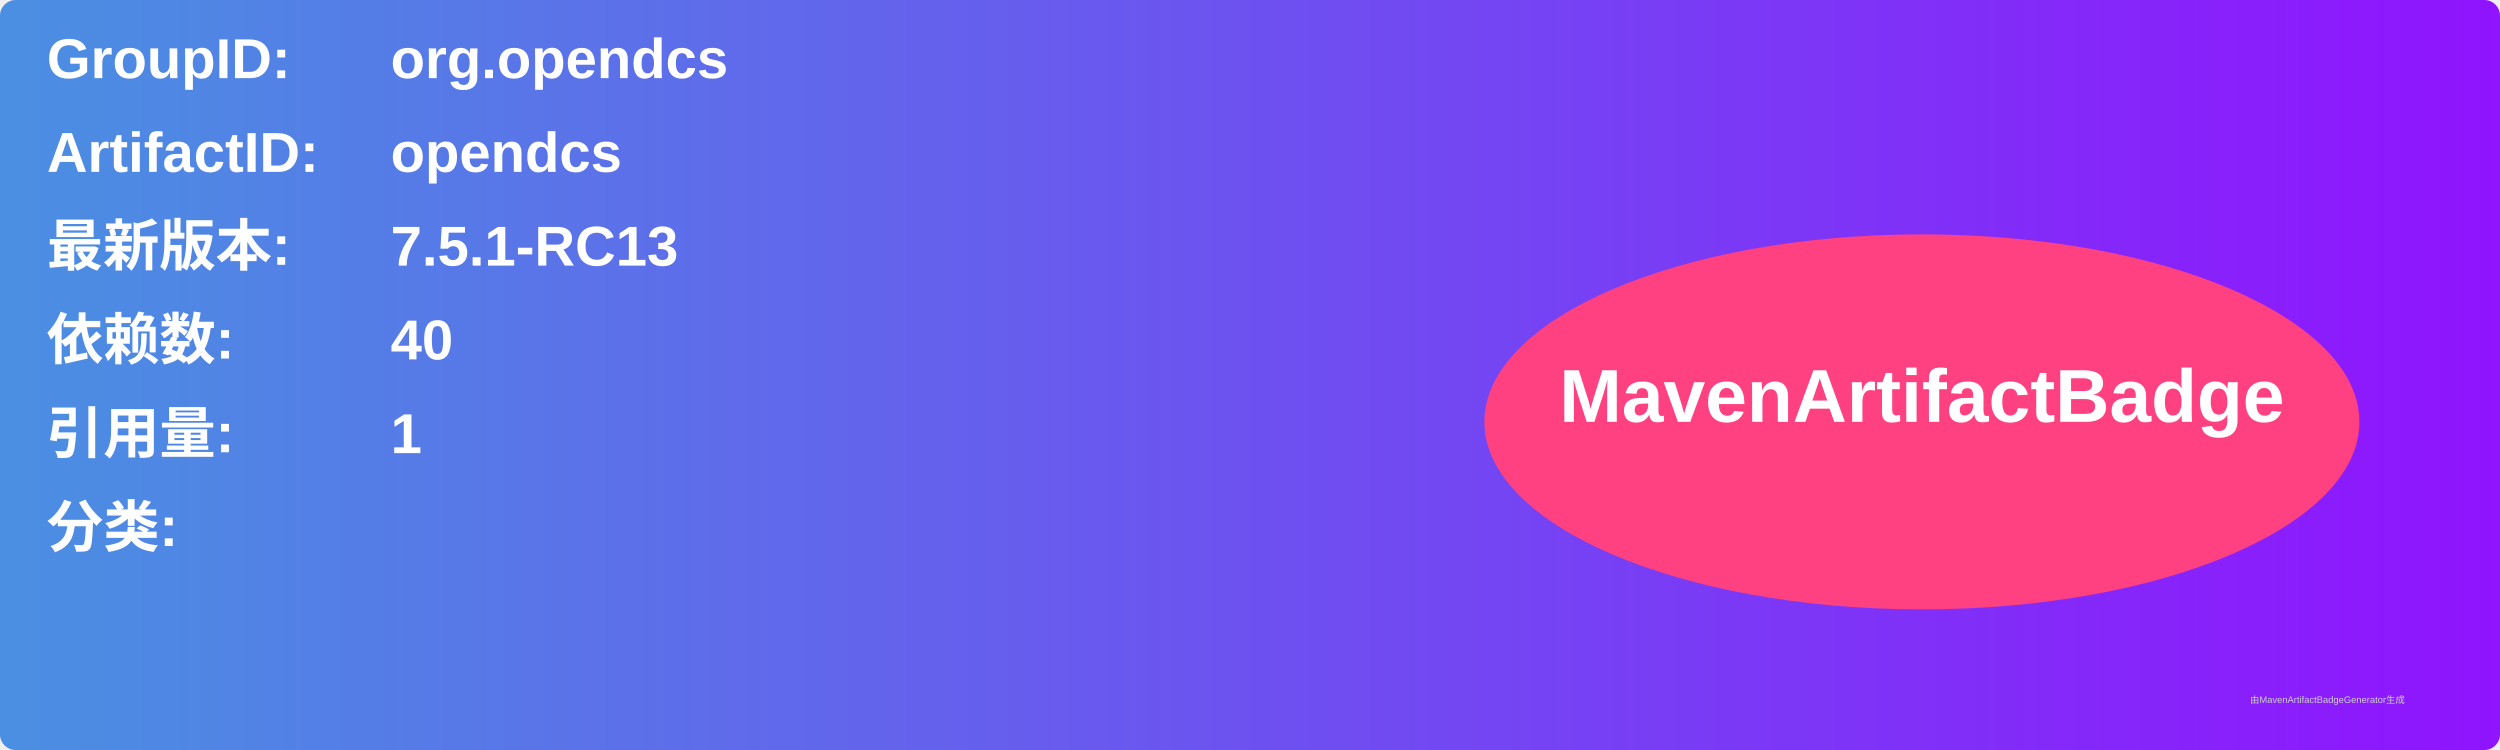
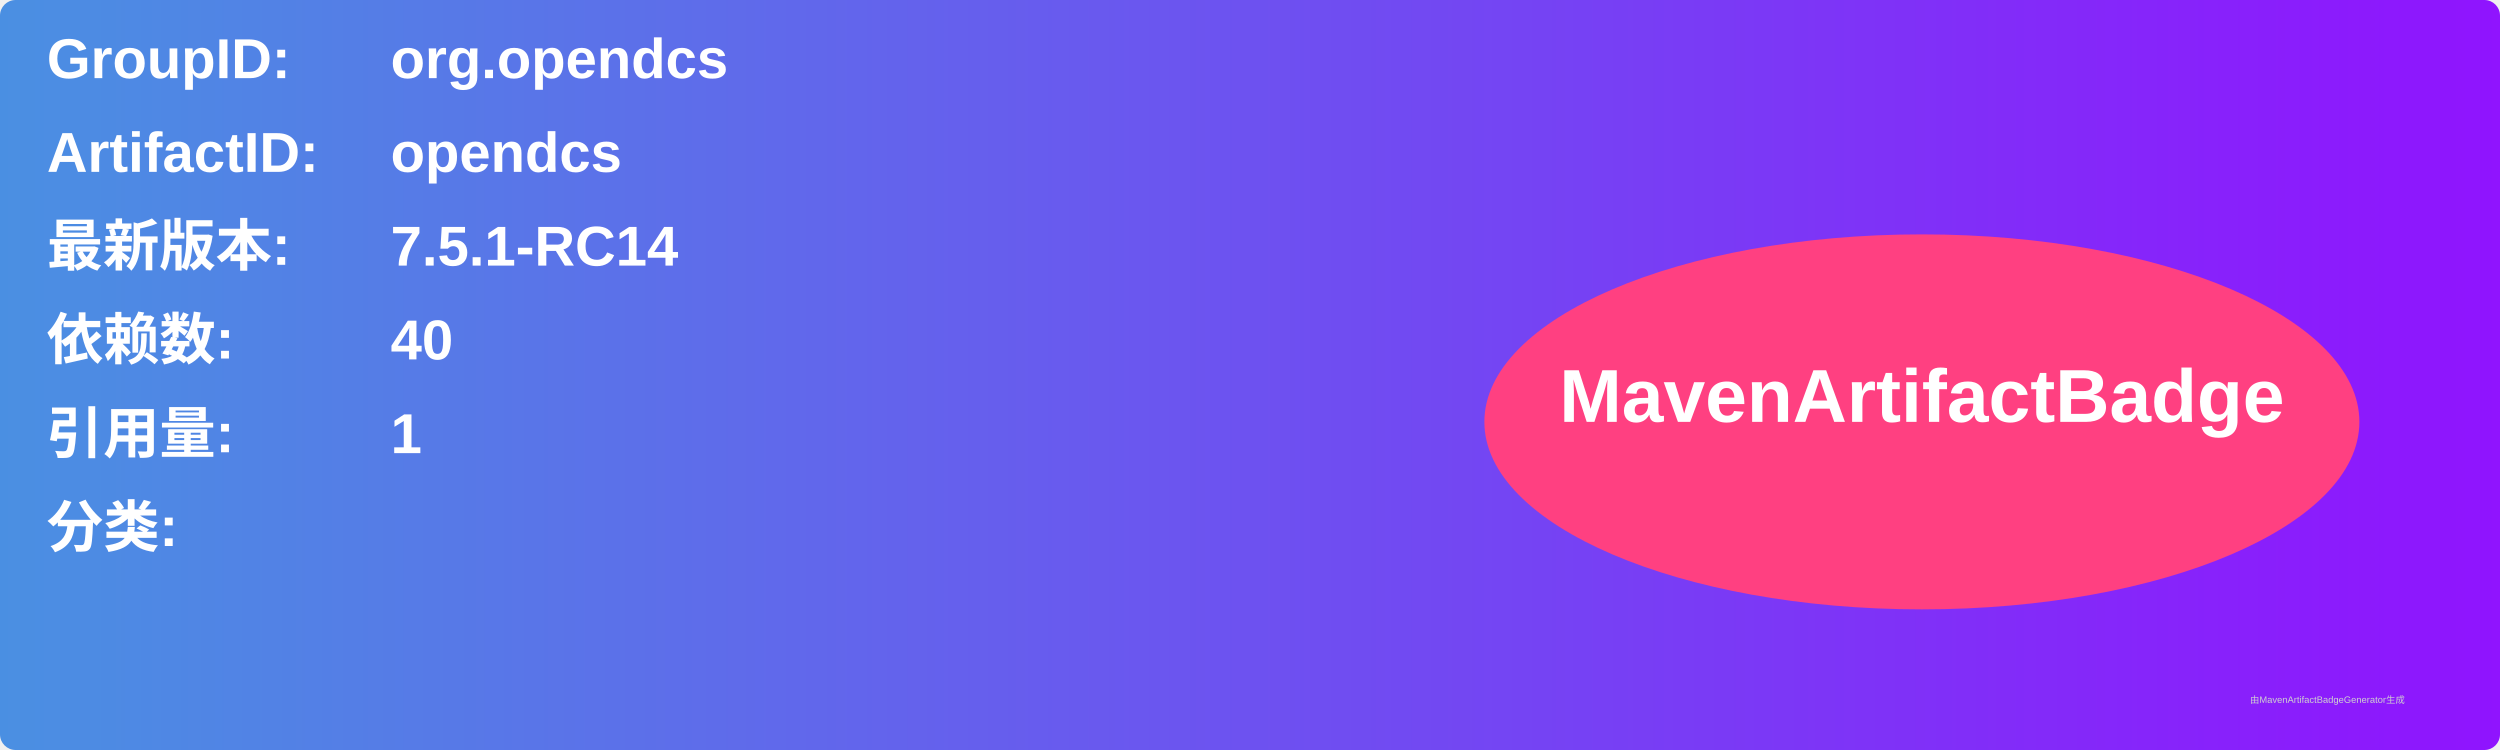
<svg xmlns="http://www.w3.org/2000/svg" width="800" height="240" viewBox="0 0 800 240">
  <linearGradient id="grad" x1="0%" y1="0%" x2="100%" y2="0%">
    <stop offset="0%" stop-color="#4a90e2" />
    <stop offset="100%" stop-color="#9013fe" />
  </linearGradient>
  <rect width="100%" height="100%" rx="5" ry="5" fill="url(#grad)" />
  <g transform="translate(15, 15)">
    <text x="0" y="10" font-family="Arial" font-size="18" fill="white" font-weight="bold" width="260">GroupID:</text>
    <text x="110" y="10" font-family="Arial" font-size="18" fill="white" font-weight="bold" width="460">org.opendcs</text>
    <text x="0" y="40" font-family="Arial" font-size="18" fill="white" font-weight="bold" width="260">ArtifactID:</text>
    <text x="110" y="40" font-family="Arial" font-size="18" fill="white" font-weight="bold" width="460">opendcs</text>
    <text x="0" y="70" font-family="Arial" font-size="18" fill="white" font-weight="bold">最新版本:</text>
    <text x="110" y="70" font-family="Arial" font-size="18" fill="white" font-weight="bold">
-       <tspan font-weight="bold">7.5.1-RC13</tspan>
+       <tspan font-weight="bold">7.5.1-RC14</tspan>
    </text>
    <text x="0" y="100" font-family="Arial" font-size="18" fill="white" font-weight="bold">依赖数: </text>
    <text x="110" y="100" font-family="Arial" font-size="18" fill="white">
      <tspan font-weight="bold">40</tspan>
    </text>
    <text x="0" y="130" font-family="Arial" font-size="18" fill="white" font-weight="bold">引用量: </text>
    <text x="110" y="130" font-family="Arial" font-size="18" fill="white">
      <tspan font-weight="bold">1</tspan>
    </text>
    <text x="0" y="160" font-family="Arial" font-size="18" fill="white" font-weight="bold">分类:</text>
    <text x="10" y="190" font-family="Arial" font-size="10" fill="white">
      <tspan font-weight="bold" />
    </text>
    <ellipse cx="600" cy="120" rx="140" ry="60" fill="#ff4081" />
    <text x="600" y="120" text-anchor="middle" font-family="Arial" font-size="24" fill="white" font-weight="bold">MavenArtifactBadge</text>
  </g>
  <text x="720" y="225" font-family="Arial" font-size="3" fill="#d0d0d0">由MavenArtifactBadgeGenerator生成</text>
</svg>
